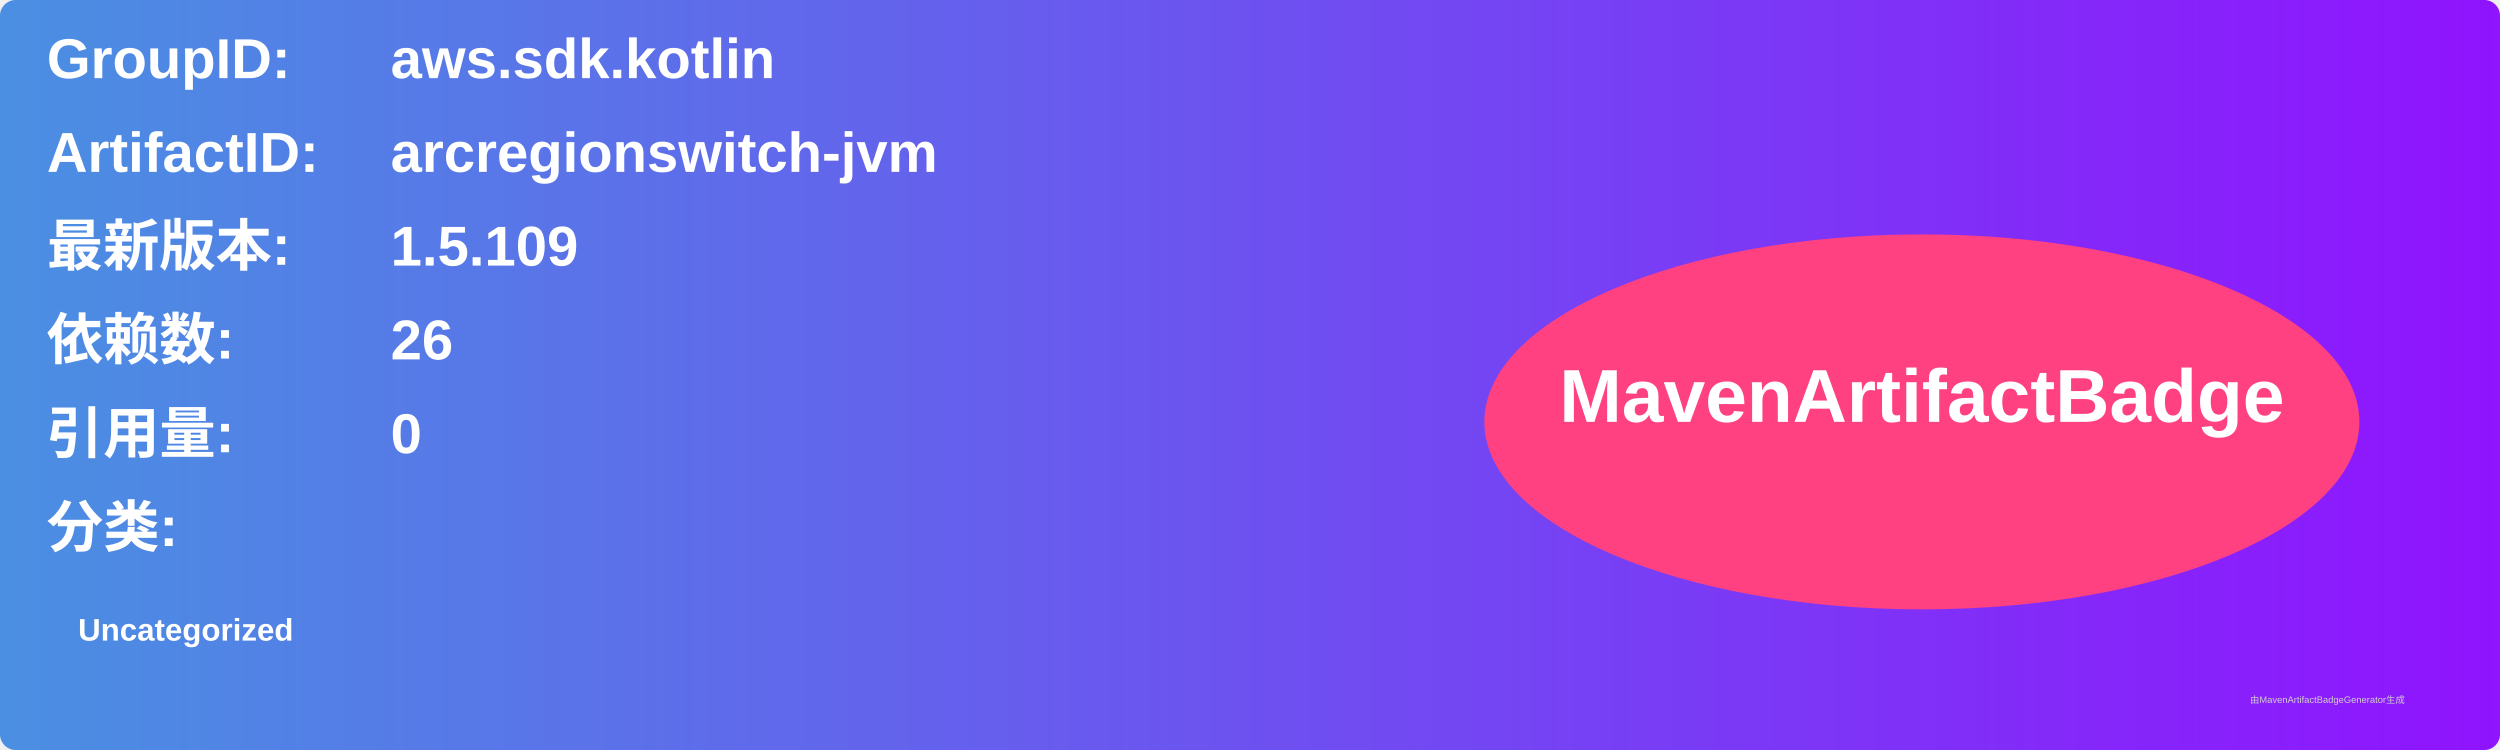
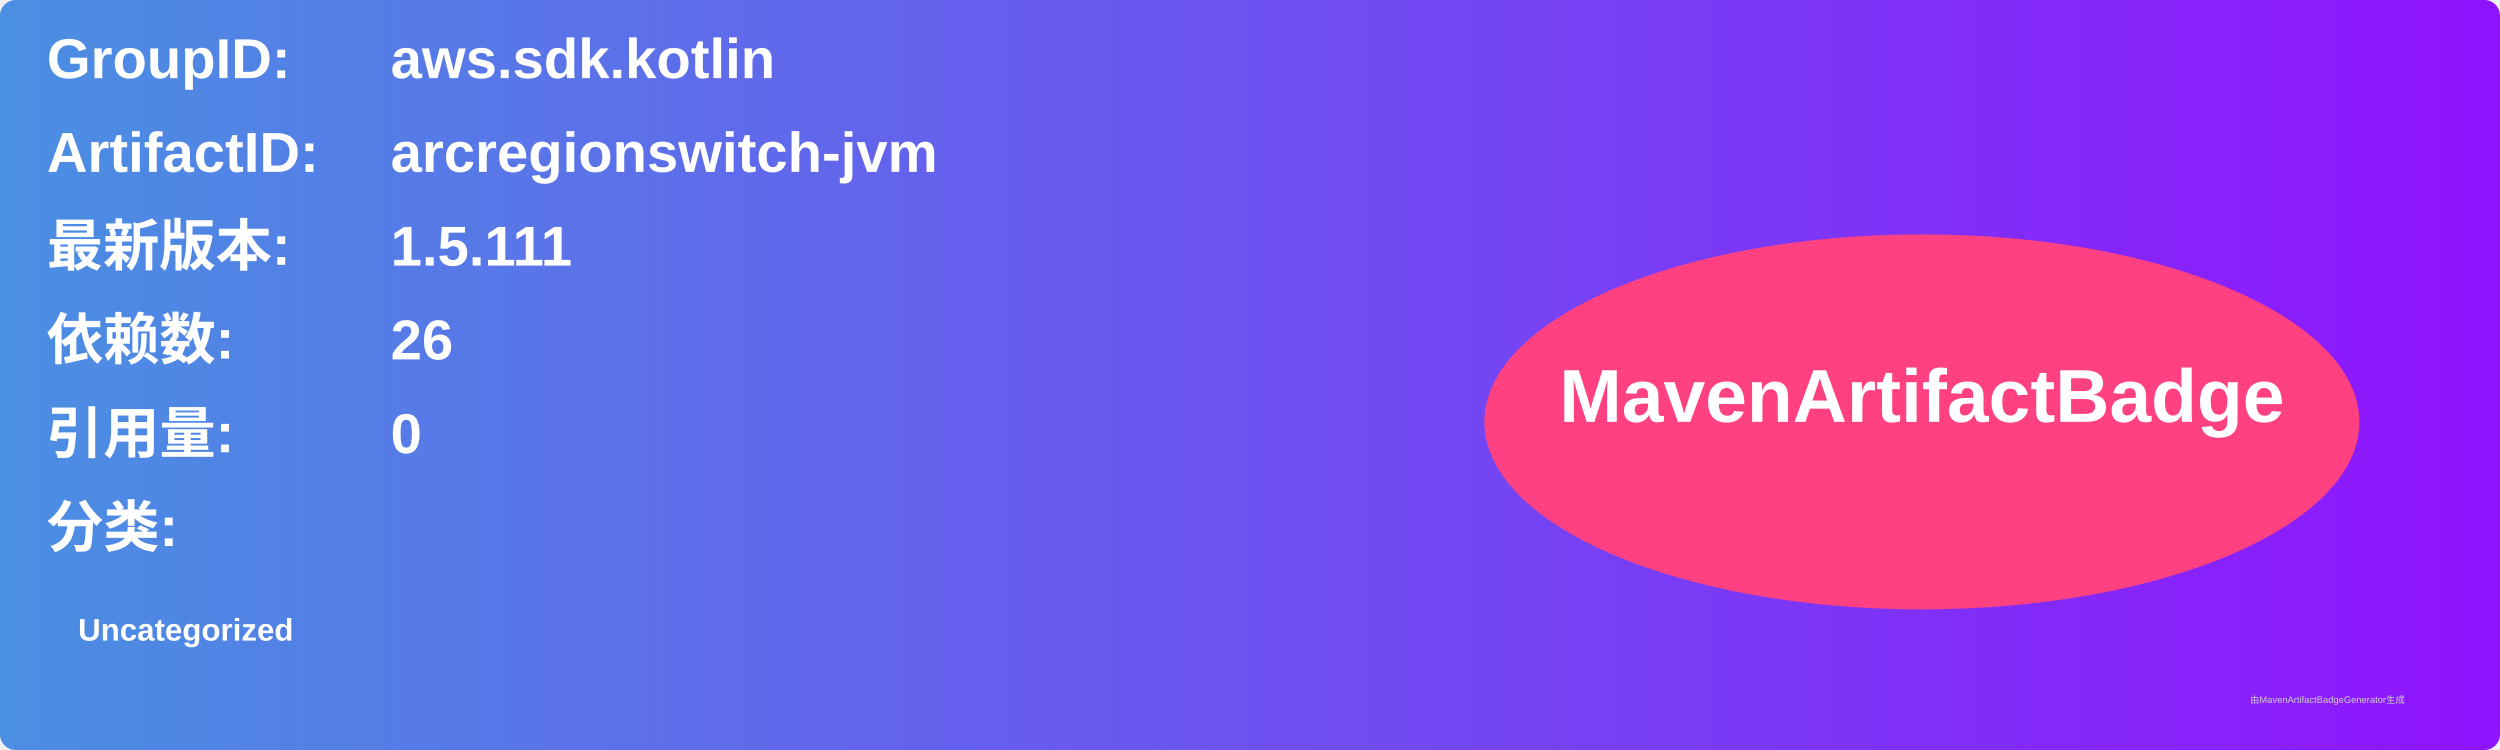
<svg xmlns="http://www.w3.org/2000/svg" width="800" height="240" viewBox="0 0 800 240">
  <linearGradient id="grad" x1="0%" y1="0%" x2="100%" y2="0%">
    <stop offset="0%" stop-color="#4a90e2" />
    <stop offset="100%" stop-color="#9013fe" />
  </linearGradient>
  <rect width="100%" height="100%" rx="5" ry="5" fill="url(#grad)" />
  <g transform="translate(15, 15)">
    <text x="0" y="10" font-family="Arial" font-size="18" fill="white" font-weight="bold" width="260">GroupID:</text>
    <text x="110" y="10" font-family="Arial" font-size="18" fill="white" font-weight="bold" width="460">aws.sdk.kotlin</text>
    <text x="0" y="40" font-family="Arial" font-size="18" fill="white" font-weight="bold" width="260">ArtifactID:</text>
    <text x="110" y="40" font-family="Arial" font-size="18" fill="white" font-weight="bold" width="460">arcregionswitch-jvm</text>
    <text x="0" y="70" font-family="Arial" font-size="18" fill="white" font-weight="bold">最新版本:</text>
    <text x="110" y="70" font-family="Arial" font-size="18" fill="white" font-weight="bold">
-       <tspan font-weight="bold">1.5.109</tspan>
+       <tspan font-weight="bold">1.5.111</tspan>
    </text>
    <text x="0" y="100" font-family="Arial" font-size="18" fill="white" font-weight="bold">依赖数: </text>
    <text x="110" y="100" font-family="Arial" font-size="18" fill="white">
      <tspan font-weight="bold">26</tspan>
    </text>
    <text x="0" y="130" font-family="Arial" font-size="18" fill="white" font-weight="bold">引用量: </text>
    <text x="110" y="130" font-family="Arial" font-size="18" fill="white">
      <tspan font-weight="bold">0</tspan>
    </text>
    <text x="0" y="160" font-family="Arial" font-size="18" fill="white" font-weight="bold">分类:</text>
    <text x="10" y="190" font-family="Arial" font-size="10" fill="white">
      <tspan font-weight="bold">Uncategorized</tspan>
    </text>
    <ellipse cx="600" cy="120" rx="140" ry="60" fill="#ff4081" />
    <text x="600" y="120" text-anchor="middle" font-family="Arial" font-size="24" fill="white" font-weight="bold">MavenArtifactBadge</text>
  </g>
  <text x="720" y="225" font-family="Arial" font-size="3" fill="#d0d0d0">由MavenArtifactBadgeGenerator生成</text>
</svg>
